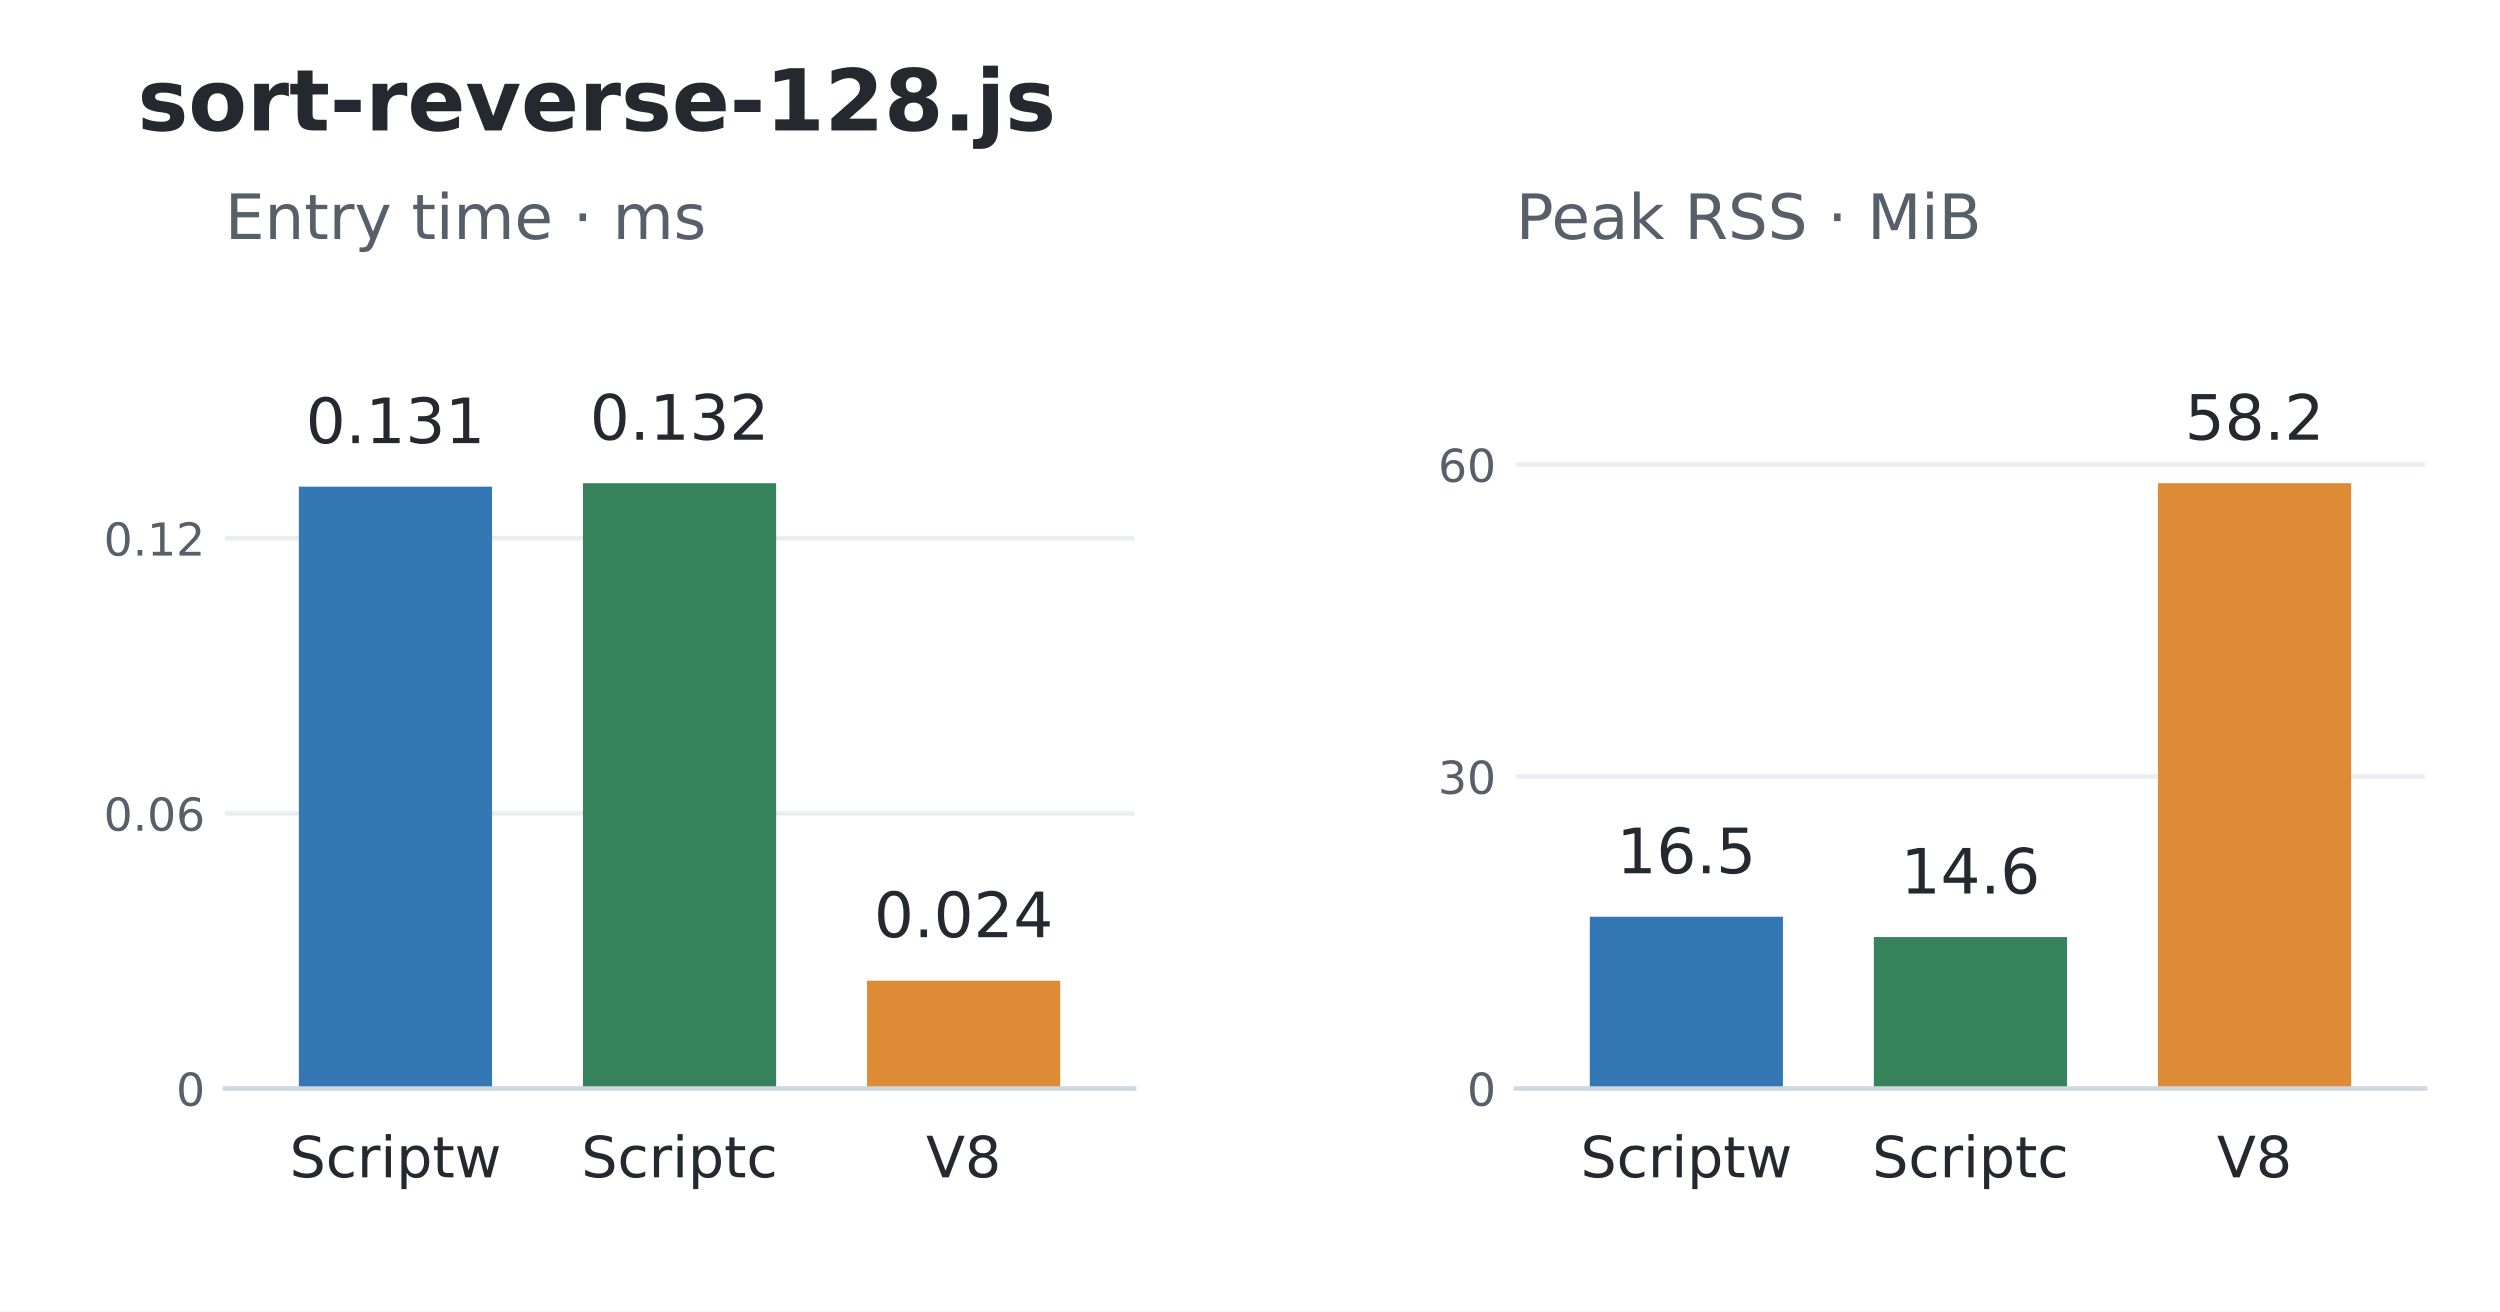
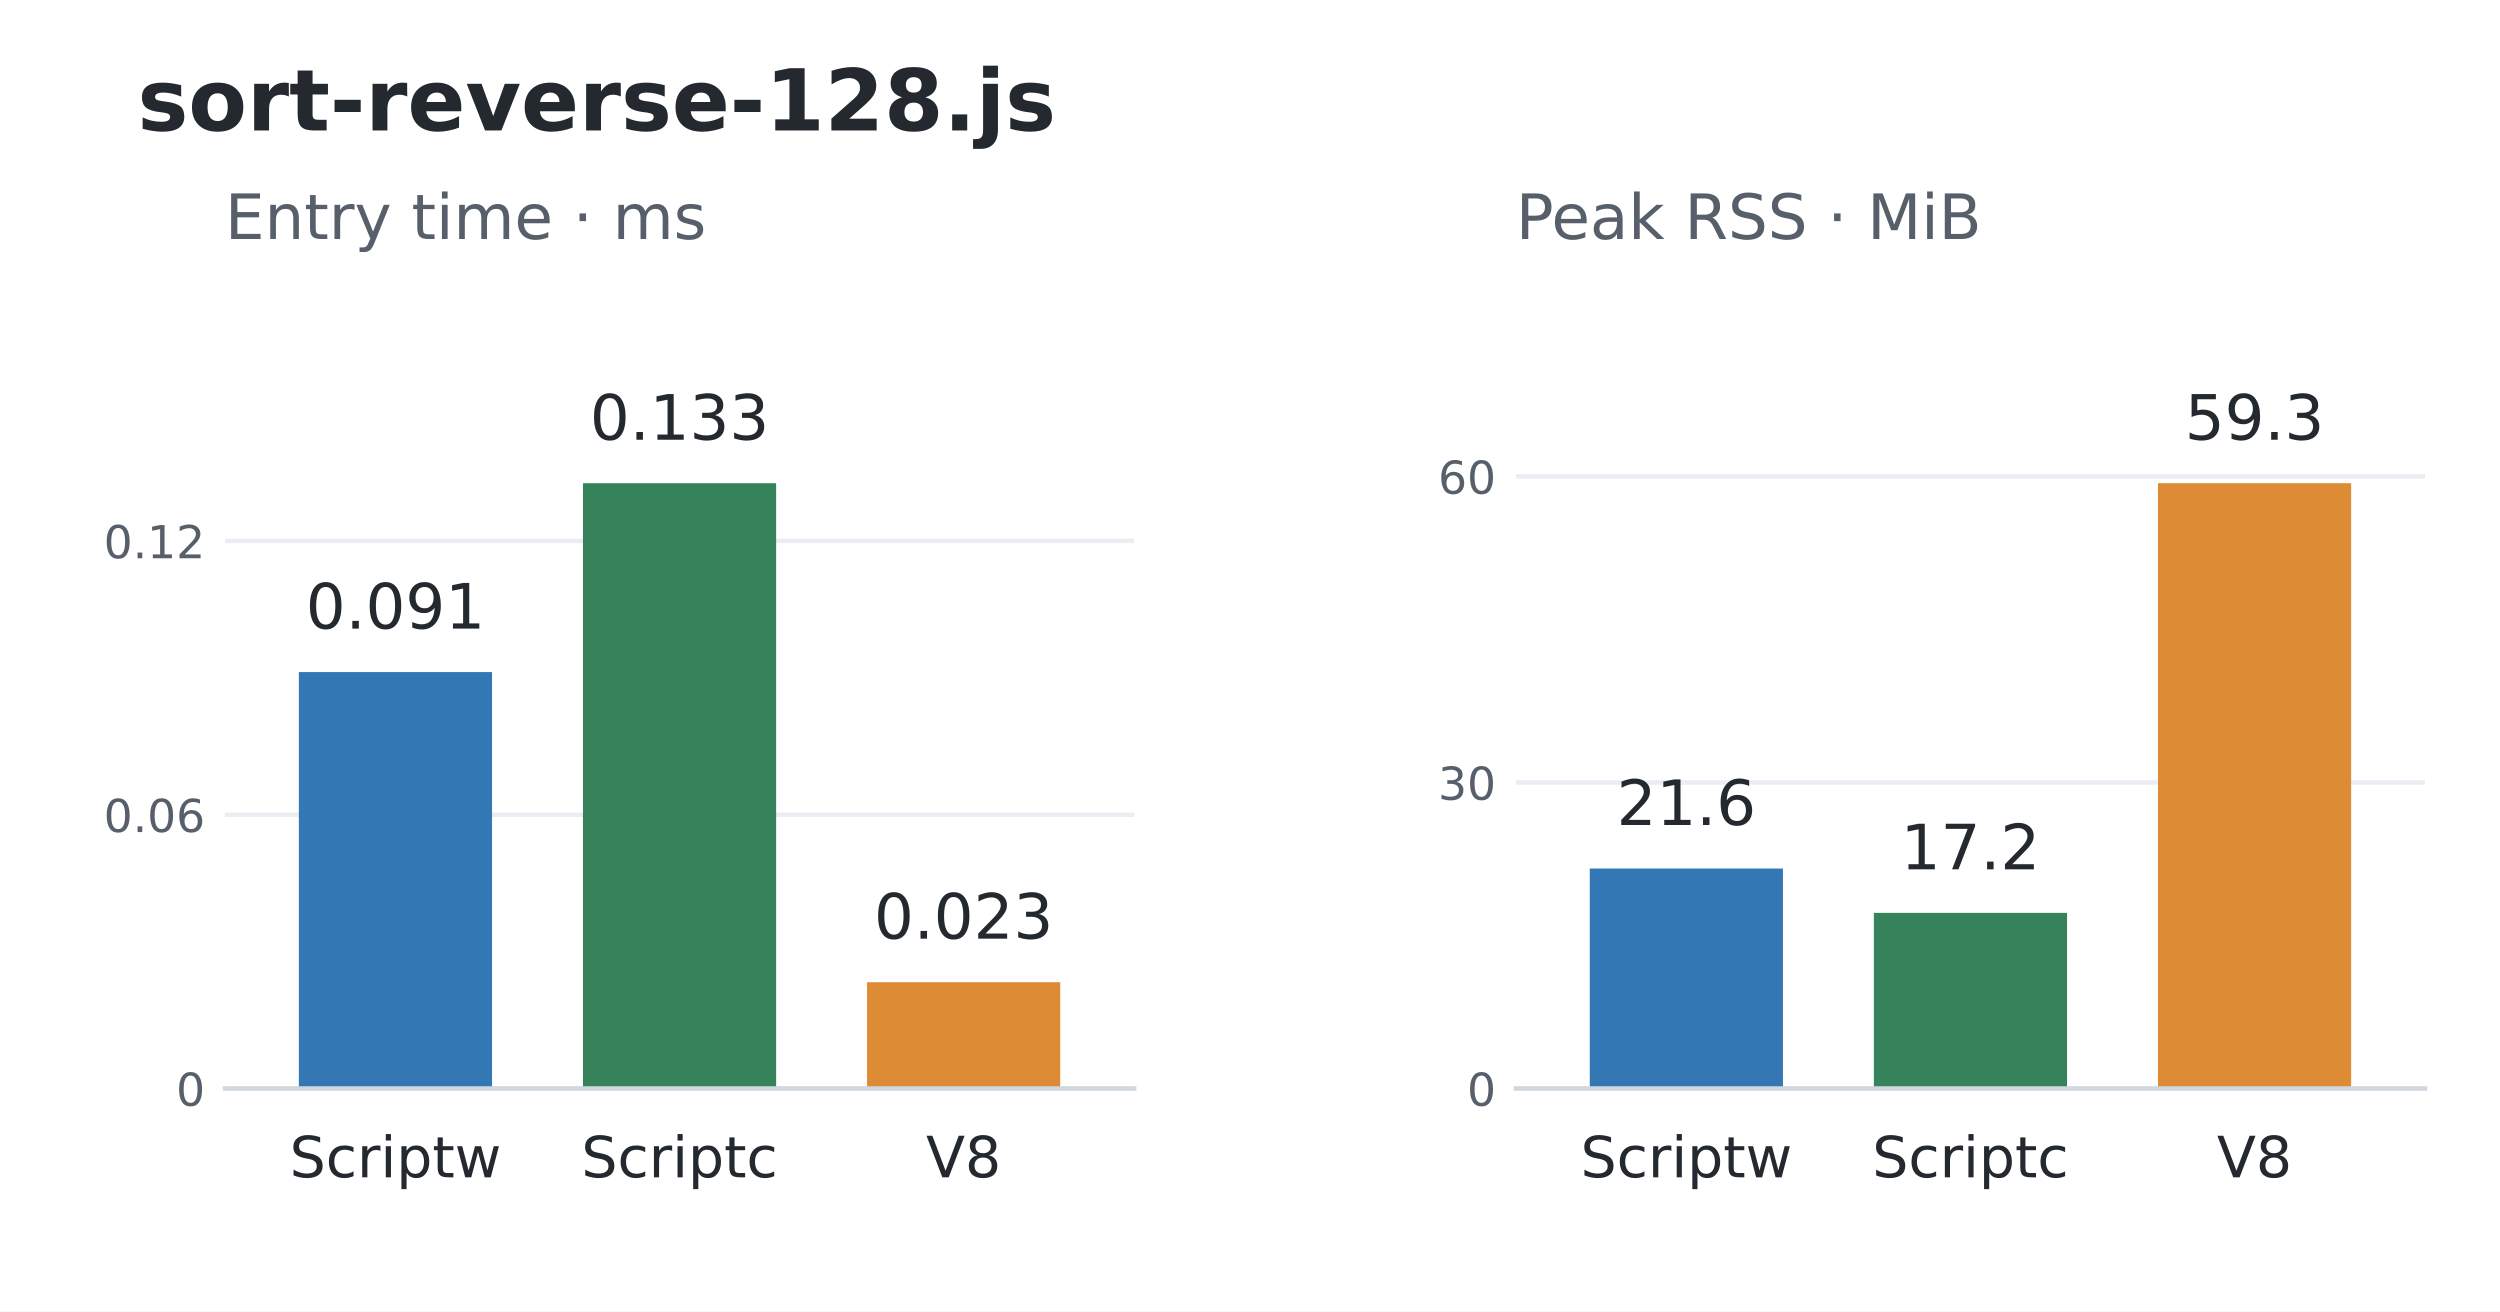
<svg xmlns="http://www.w3.org/2000/svg" width="439.2pt" height="230.4pt" viewBox="0 0 439.2 230.4" version="1.1">
  <defs>
    <style type="text/css">*{stroke-linejoin: round; stroke-linecap: butt}</style>
  </defs>
  <g id="figure_1">
    <g id="patch_1">
      <path d="M 0 230.4 L 439.2 230.4 L 439.2 0 L 0 0 z " style="fill: #ffffff" />
    </g>
    <g id="axes_1">
      <g id="patch_2">
        <path d="M 39.528 191.232 L 199.237 191.232 L 199.237 52.992 L 39.528 52.992 z " style="fill: #ffffff" />
      </g>
      <g id="matplotlib.axis_1">
        <g id="xtick_1">
          <g id="line2d_1" />
          <g id="text_1">
            <text style="font-size: 10px; font-family: 'DejaVu Sans'; text-anchor: middle; fill: #24292f" x="69.473" y="206.83" transform="rotate(-0 69.47346 206.8304)">Scriptw</text>
          </g>
        </g>
        <g id="xtick_2">
          <g id="line2d_2" />
          <g id="text_2">
            <text style="font-size: 10px; font-family: 'DejaVu Sans'; text-anchor: middle; fill: #24292f" x="119.383" y="206.83" transform="rotate(-0 119.3825 206.8304)">Scriptc</text>
          </g>
        </g>
        <g id="xtick_3">
          <g id="line2d_3" />
          <g id="text_3">
            <text style="font-size: 10px; font-family: 'DejaVu Sans'; text-anchor: middle; fill: #24292f" x="169.292" y="206.83" transform="rotate(-0 169.2916 206.8297)">V8</text>
          </g>
        </g>
      </g>
      <g id="matplotlib.axis_2">
        <g id="ytick_1">
          <g id="line2d_4">
            <path d="M 39.528 191.232 L 199.237 191.232 " clip-path="url(#p648741f3fb)" style="fill: none; stroke: #eaeef2; stroke-width: 0.8; stroke-linecap: square" />
          </g>
          <g id="line2d_5" />
          <g id="text_4">
            <text style="font-size: 8px; font-family: 'DejaVu Sans'; text-anchor: end; fill: #57606a" x="36.028" y="194.271" transform="rotate(-0 36.028 194.2711)">0</text>
          </g>
        </g>
        <g id="ytick_2">
          <g id="line2d_6">
-             <path d="M 39.528 142.902 L 199.237 142.902 " clip-path="url(#p648741f3fb)" style="fill: none; stroke: #eaeef2; stroke-width: 0.8; stroke-linecap: square" />
+             <path d="M 39.528 143.132 L 199.237 143.132 " clip-path="url(#p648741f3fb)" style="fill: none; stroke: #eaeef2; stroke-width: 0.8; stroke-linecap: square" />
          </g>
          <g id="line2d_7" />
          <g id="text_5">
-             <text style="font-size: 8px; font-family: 'DejaVu Sans'; text-anchor: end; fill: #57606a" x="36.028" y="145.941" transform="rotate(-0 36.028 145.9414)">0.06</text>
+             <text style="font-size: 8px; font-family: 'DejaVu Sans'; text-anchor: end; fill: #57606a" x="36.028" y="146.171" transform="rotate(-0 36.028 146.1712)">0.06</text>
          </g>
        </g>
        <g id="ytick_3">
          <g id="line2d_8">
-             <path d="M 39.528 94.573 L 199.237 94.573 " clip-path="url(#p648741f3fb)" style="fill: none; stroke: #eaeef2; stroke-width: 0.8; stroke-linecap: square" />
+             <path d="M 39.528 95.032 L 199.237 95.032 " clip-path="url(#p648741f3fb)" style="fill: none; stroke: #eaeef2; stroke-width: 0.8; stroke-linecap: square" />
          </g>
          <g id="line2d_9" />
          <g id="text_6">
-             <text style="font-size: 8px; font-family: 'DejaVu Sans'; text-anchor: end; fill: #57606a" x="36.028" y="97.612" transform="rotate(-0 36.028 97.61182)">0.12</text>
+             <text style="font-size: 8px; font-family: 'DejaVu Sans'; text-anchor: end; fill: #57606a" x="36.028" y="98.071" transform="rotate(-0 36.028 98.07126)">0.12</text>
          </g>
        </g>
      </g>
      <g id="patch_3">
-         <path d="M 52.504 191.232 L 86.443 191.232 L 86.443 85.494 L 52.504 85.494 z " clip-path="url(#p648741f3fb)" style="fill: #3378b5" />
+         <path d="M 52.504 191.232 L 86.443 191.232 L 86.443 118.073 L 52.504 118.073 z " clip-path="url(#p648741f3fb)" style="fill: #3378b5" />
      </g>
      <g id="patch_4">
        <path d="M 102.413 191.232 L 136.352 191.232 L 136.352 84.894 L 102.413 84.894 z " clip-path="url(#p648741f3fb)" style="fill: #36835b" />
      </g>
      <g id="patch_5">
-         <path d="M 152.323 191.232 L 186.261 191.232 L 186.261 172.291 L 152.323 172.291 z " clip-path="url(#p648741f3fb)" style="fill: #de8b36" />
+         <path d="M 152.323 191.232 L 186.261 191.232 L 186.261 172.55 L 152.323 172.55 z " clip-path="url(#p648741f3fb)" style="fill: #de8b36" />
      </g>
      <g id="patch_6">
        <path d="M 39.528 191.232 L 199.237 191.232 " style="fill: none; stroke: #d0d7de; stroke-width: 0.8; stroke-linejoin: miter; stroke-linecap: square" />
      </g>
      <g id="text_7">
-         <text style="font-size: 11px; font-family: 'DejaVu Sans'; text-anchor: middle; fill: #24292f" x="69.473" y="77.852" transform="rotate(-0 69.47346 77.85186)">0.131</text>
+         <text style="font-size: 11px; font-family: 'DejaVu Sans'; text-anchor: middle; fill: #24292f" x="69.473" y="110.43" transform="rotate(-0 69.47346 110.4303)">0.091</text>
      </g>
      <g id="text_8">
-         <text style="font-size: 11px; font-family: 'DejaVu Sans'; text-anchor: middle; fill: #24292f" x="119.383" y="77.251" transform="rotate(-0 119.3825 77.25096)">0.132</text>
+         <text style="font-size: 11px; font-family: 'DejaVu Sans'; text-anchor: middle; fill: #24292f" x="119.383" y="77.251" transform="rotate(-0 119.3825 77.25096)">0.133</text>
      </g>
      <g id="text_9">
-         <text style="font-size: 11px; font-family: 'DejaVu Sans'; text-anchor: middle; fill: #24292f" x="169.292" y="164.649" transform="rotate(-0 169.2916 164.6486)">0.024</text>
+         <text style="font-size: 11px; font-family: 'DejaVu Sans'; text-anchor: middle; fill: #24292f" x="169.292" y="164.907" transform="rotate(-0 169.2916 164.9074)">0.023</text>
      </g>
      <g id="text_10">
        <text style="font-size: 11px; font-family: 'DejaVu Sans'; text-anchor: start; fill: #57606a" x="39.528" y="41.992" transform="rotate(-0 39.528 41.992)">Entry time · ms</text>
      </g>
    </g>
    <g id="axes_2">
      <g id="patch_7">
        <path d="M 266.315 191.232 L 426.024 191.232 L 426.024 52.992 L 266.315 52.992 z " style="fill: #ffffff" />
      </g>
      <g id="matplotlib.axis_3">
        <g id="xtick_4">
          <g id="line2d_10" />
          <g id="text_11">
            <text style="font-size: 10px; font-family: 'DejaVu Sans'; text-anchor: middle; fill: #24292f" x="296.26" y="206.83" transform="rotate(-0 296.2604 206.8304)">Scriptw</text>
          </g>
        </g>
        <g id="xtick_5">
          <g id="line2d_11" />
          <g id="text_12">
            <text style="font-size: 10px; font-family: 'DejaVu Sans'; text-anchor: middle; fill: #24292f" x="346.169" y="206.83" transform="rotate(-0 346.1695 206.8304)">Scriptc</text>
          </g>
        </g>
        <g id="xtick_6">
          <g id="line2d_12" />
          <g id="text_13">
            <text style="font-size: 10px; font-family: 'DejaVu Sans'; text-anchor: middle; fill: #24292f" x="396.079" y="206.83" transform="rotate(-0 396.0785 206.8297)">V8</text>
          </g>
        </g>
      </g>
      <g id="matplotlib.axis_4">
        <g id="ytick_4">
          <g id="line2d_13">
            <path d="M 266.315 191.232 L 426.024 191.232 " clip-path="url(#pf3a1462166)" style="fill: none; stroke: #eaeef2; stroke-width: 0.8; stroke-linecap: square" />
          </g>
          <g id="line2d_14" />
          <g id="text_14">
            <text style="font-size: 8px; font-family: 'DejaVu Sans'; text-anchor: end; fill: #57606a" x="262.815" y="194.271" transform="rotate(-0 262.8149 194.2711)">0</text>
          </g>
        </g>
        <g id="ytick_5">
          <g id="line2d_15">
-             <path d="M 266.315 136.427 L 426.024 136.427 " clip-path="url(#pf3a1462166)" style="fill: none; stroke: #eaeef2; stroke-width: 0.8; stroke-linecap: square" />
+             <path d="M 266.315 137.469 L 426.024 137.469 " clip-path="url(#pf3a1462166)" style="fill: none; stroke: #eaeef2; stroke-width: 0.8; stroke-linecap: square" />
          </g>
          <g id="line2d_16" />
          <g id="text_15">
-             <text style="font-size: 8px; font-family: 'DejaVu Sans'; text-anchor: end; fill: #57606a" x="262.815" y="139.466" transform="rotate(-0 262.8149 139.4659)">30</text>
+             <text style="font-size: 8px; font-family: 'DejaVu Sans'; text-anchor: end; fill: #57606a" x="262.815" y="140.509" transform="rotate(-0 262.8149 140.5086)">30</text>
          </g>
        </g>
        <g id="ytick_6">
          <g id="line2d_17">
-             <path d="M 266.315 81.622 L 426.024 81.622 " clip-path="url(#pf3a1462166)" style="fill: none; stroke: #eaeef2; stroke-width: 0.8; stroke-linecap: square" />
+             <path d="M 266.315 83.707 L 426.024 83.707 " clip-path="url(#pf3a1462166)" style="fill: none; stroke: #eaeef2; stroke-width: 0.8; stroke-linecap: square" />
          </g>
          <g id="line2d_18" />
          <g id="text_16">
-             <text style="font-size: 8px; font-family: 'DejaVu Sans'; text-anchor: end; fill: #57606a" x="262.815" y="84.661" transform="rotate(-0 262.8149 84.6607)">60</text>
+             <text style="font-size: 8px; font-family: 'DejaVu Sans'; text-anchor: end; fill: #57606a" x="262.815" y="86.746" transform="rotate(-0 262.8149 86.74605)">60</text>
          </g>
        </g>
      </g>
      <g id="patch_8">
-         <path d="M 279.291 191.232 L 313.229 191.232 L 313.229 161.057 L 279.291 161.057 z " clip-path="url(#pf3a1462166)" style="fill: #3378b5" />
+         <path d="M 279.291 191.232 L 313.229 191.232 L 313.229 152.58 L 279.291 152.58 z " clip-path="url(#pf3a1462166)" style="fill: #3378b5" />
      </g>
      <g id="patch_9">
-         <path d="M 329.2 191.232 L 363.139 191.232 L 363.139 164.618 L 329.2 164.618 z " clip-path="url(#pf3a1462166)" style="fill: #36835b" />
+         <path d="M 329.2 191.232 L 363.139 191.232 L 363.139 160.371 L 329.2 160.371 z " clip-path="url(#pf3a1462166)" style="fill: #36835b" />
      </g>
      <g id="patch_10">
        <path d="M 379.109 191.232 L 413.048 191.232 L 413.048 84.894 L 379.109 84.894 z " clip-path="url(#pf3a1462166)" style="fill: #de8b36" />
      </g>
      <g id="patch_11">
        <path d="M 266.315 191.232 L 426.024 191.232 " style="fill: none; stroke: #d0d7de; stroke-width: 0.8; stroke-linejoin: miter; stroke-linecap: square" />
      </g>
      <g id="text_17">
-         <text style="font-size: 11px; font-family: 'DejaVu Sans'; text-anchor: middle; fill: #24292f" x="296.26" y="153.414" transform="rotate(-0 296.2604 153.4145)">16.5</text>
+         <text style="font-size: 11px; font-family: 'DejaVu Sans'; text-anchor: middle; fill: #24292f" x="296.26" y="144.937" transform="rotate(-0 296.2604 144.9371)">21.6</text>
      </g>
      <g id="text_18">
-         <text style="font-size: 11px; font-family: 'DejaVu Sans'; text-anchor: middle; fill: #24292f" x="346.169" y="156.975" transform="rotate(-0 346.1695 156.9754)">14.6</text>
+         <text style="font-size: 11px; font-family: 'DejaVu Sans'; text-anchor: middle; fill: #24292f" x="346.169" y="152.728" transform="rotate(-0 346.1695 152.7285)">17.2</text>
      </g>
      <g id="text_19">
-         <text style="font-size: 11px; font-family: 'DejaVu Sans'; text-anchor: middle; fill: #24292f" x="396.079" y="77.251" transform="rotate(-0 396.0785 77.25096)">58.2</text>
+         <text style="font-size: 11px; font-family: 'DejaVu Sans'; text-anchor: middle; fill: #24292f" x="396.079" y="77.251" transform="rotate(-0 396.0785 77.25096)">59.3</text>
      </g>
      <g id="text_20">
        <text style="font-size: 11px; font-family: 'DejaVu Sans'; text-anchor: start; fill: #57606a" x="266.315" y="41.992" transform="rotate(-0 266.3149 41.992)">Peak RSS · MiB</text>
      </g>
    </g>
    <g id="text_21">
      <text style="font-weight: 700; font-size: 15px; font-family: 'DejaVu Sans'; text-anchor: start; fill: #24292f" x="24.156" y="22.918" transform="rotate(-0 24.156 22.91766)">sort-reverse-128.js</text>
    </g>
  </g>
  <defs>
    <clipPath id="p648741f3fb">
      <rect x="39.528" y="52.992" width="159.709" height="138.24" />
    </clipPath>
    <clipPath id="pf3a1462166">
      <rect x="266.315" y="52.992" width="159.709" height="138.24" />
    </clipPath>
  </defs>
</svg>
